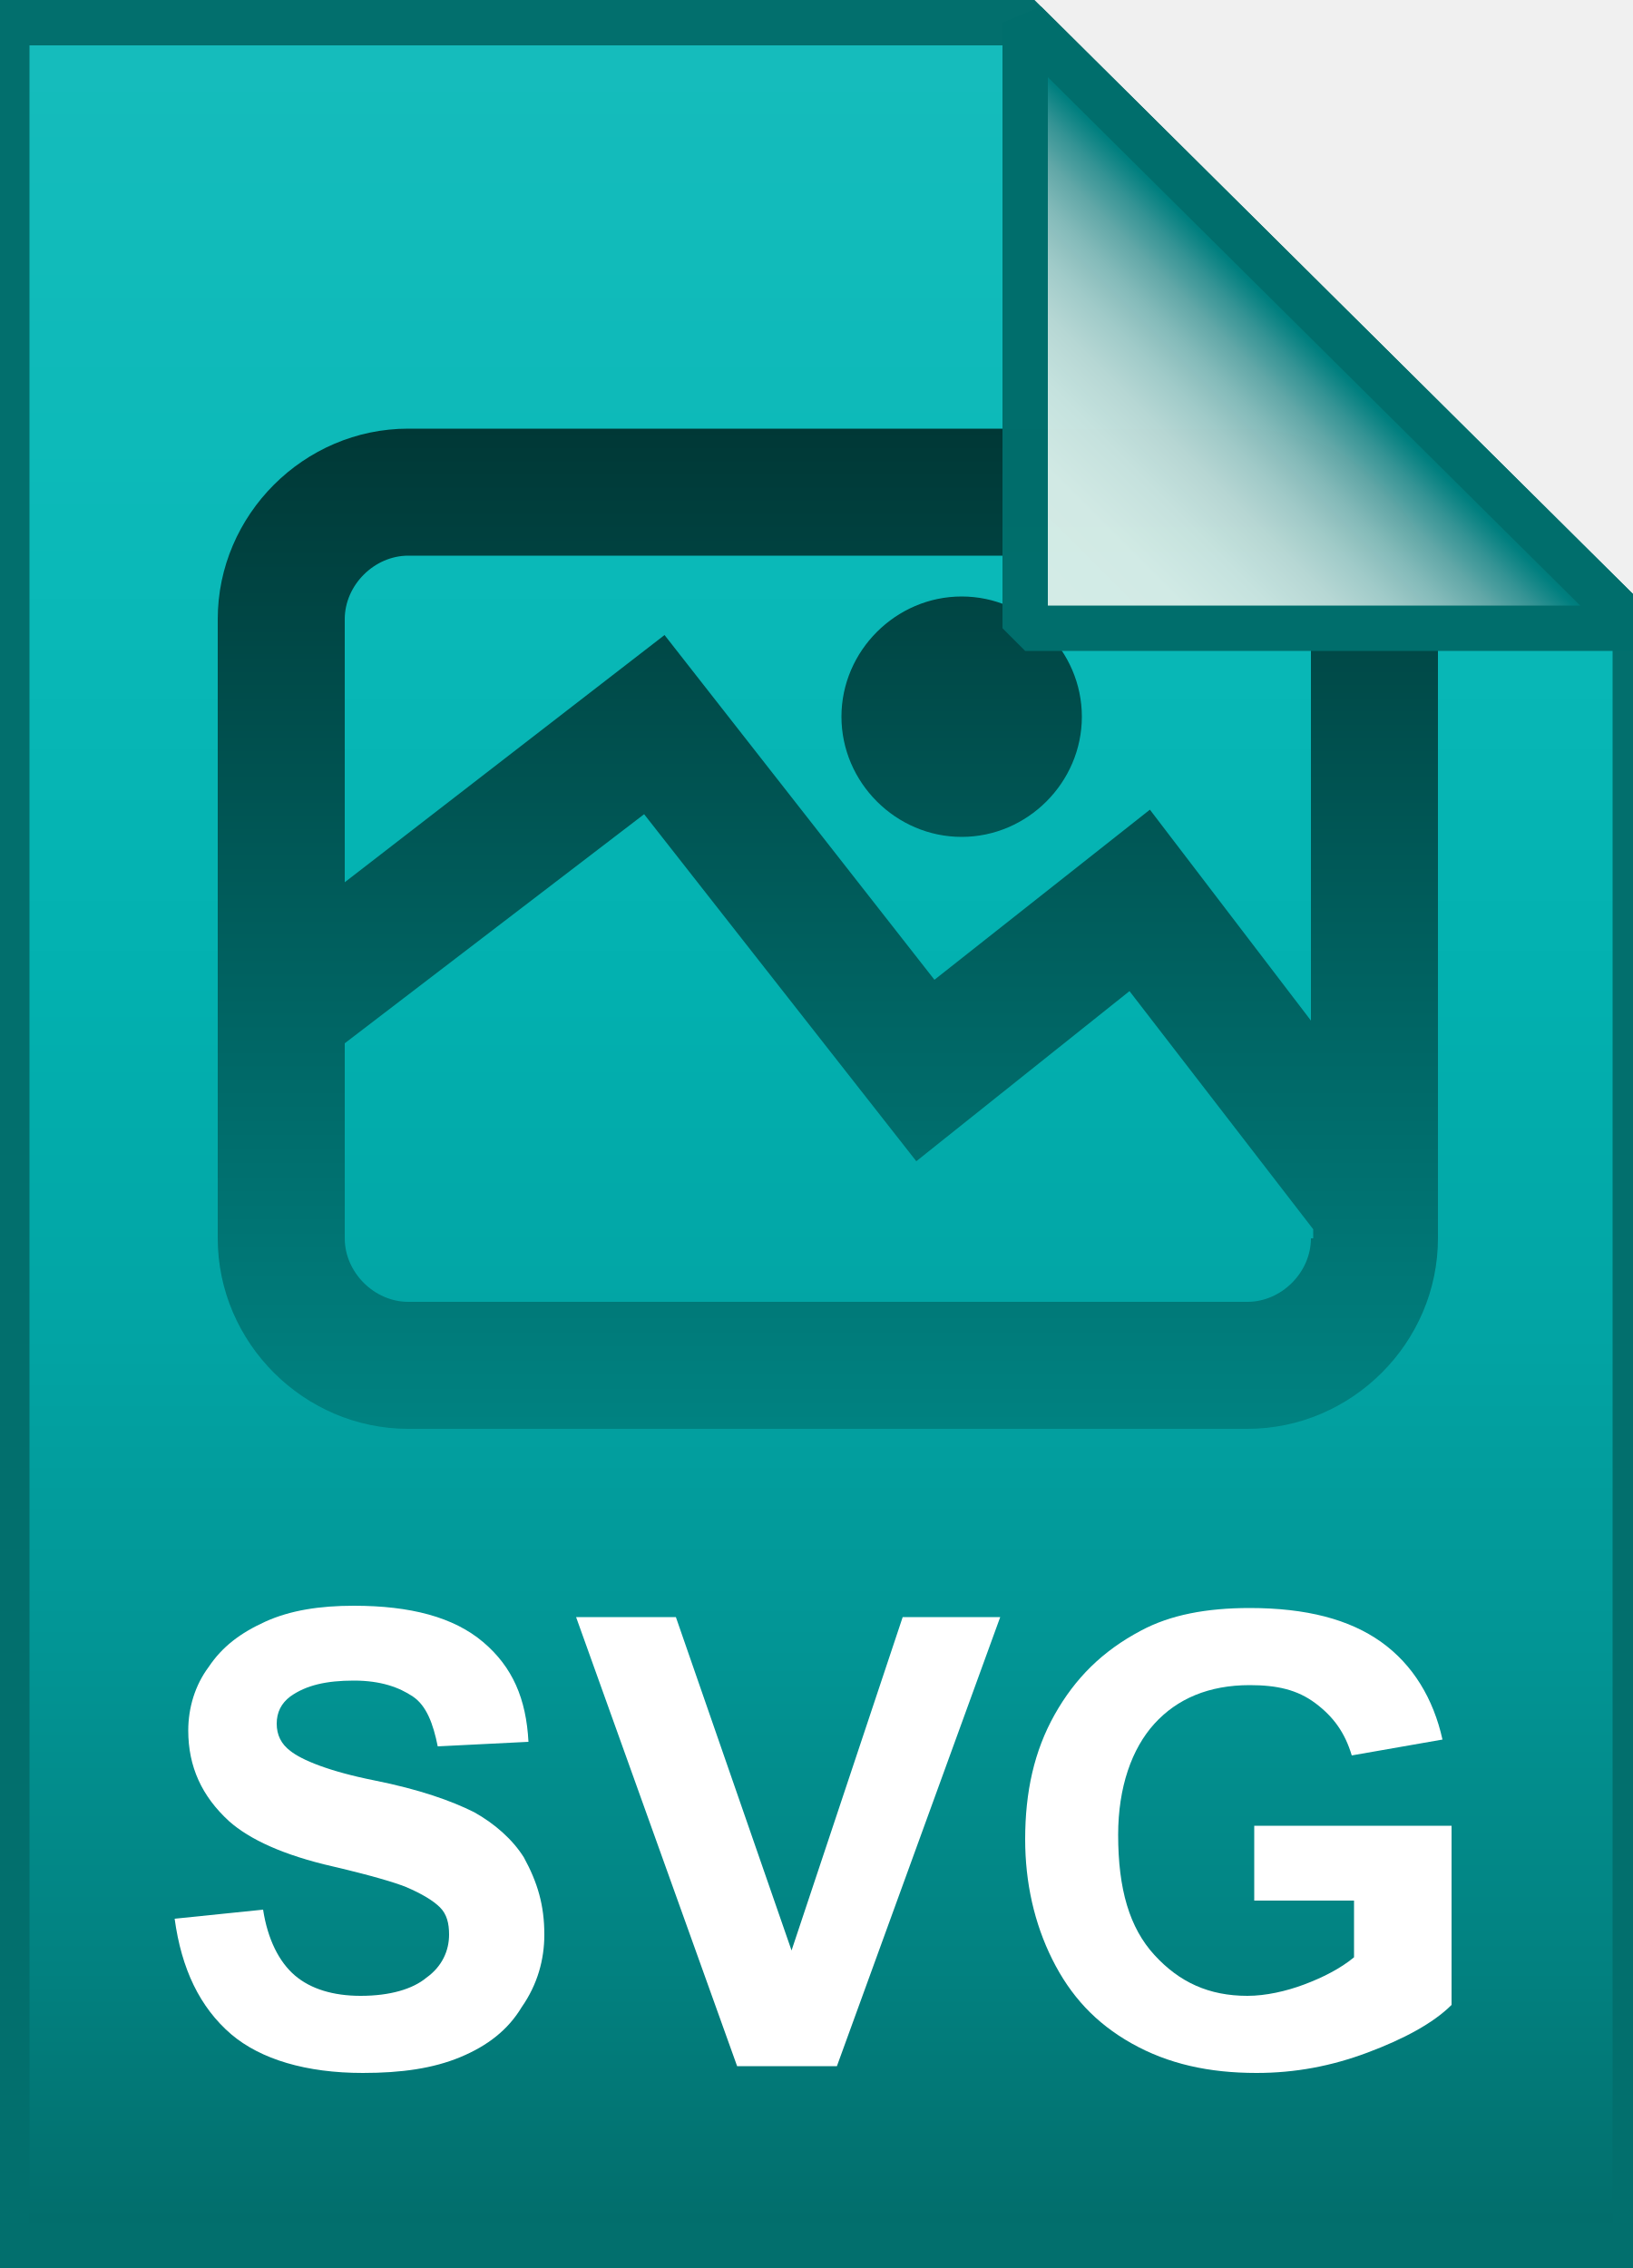
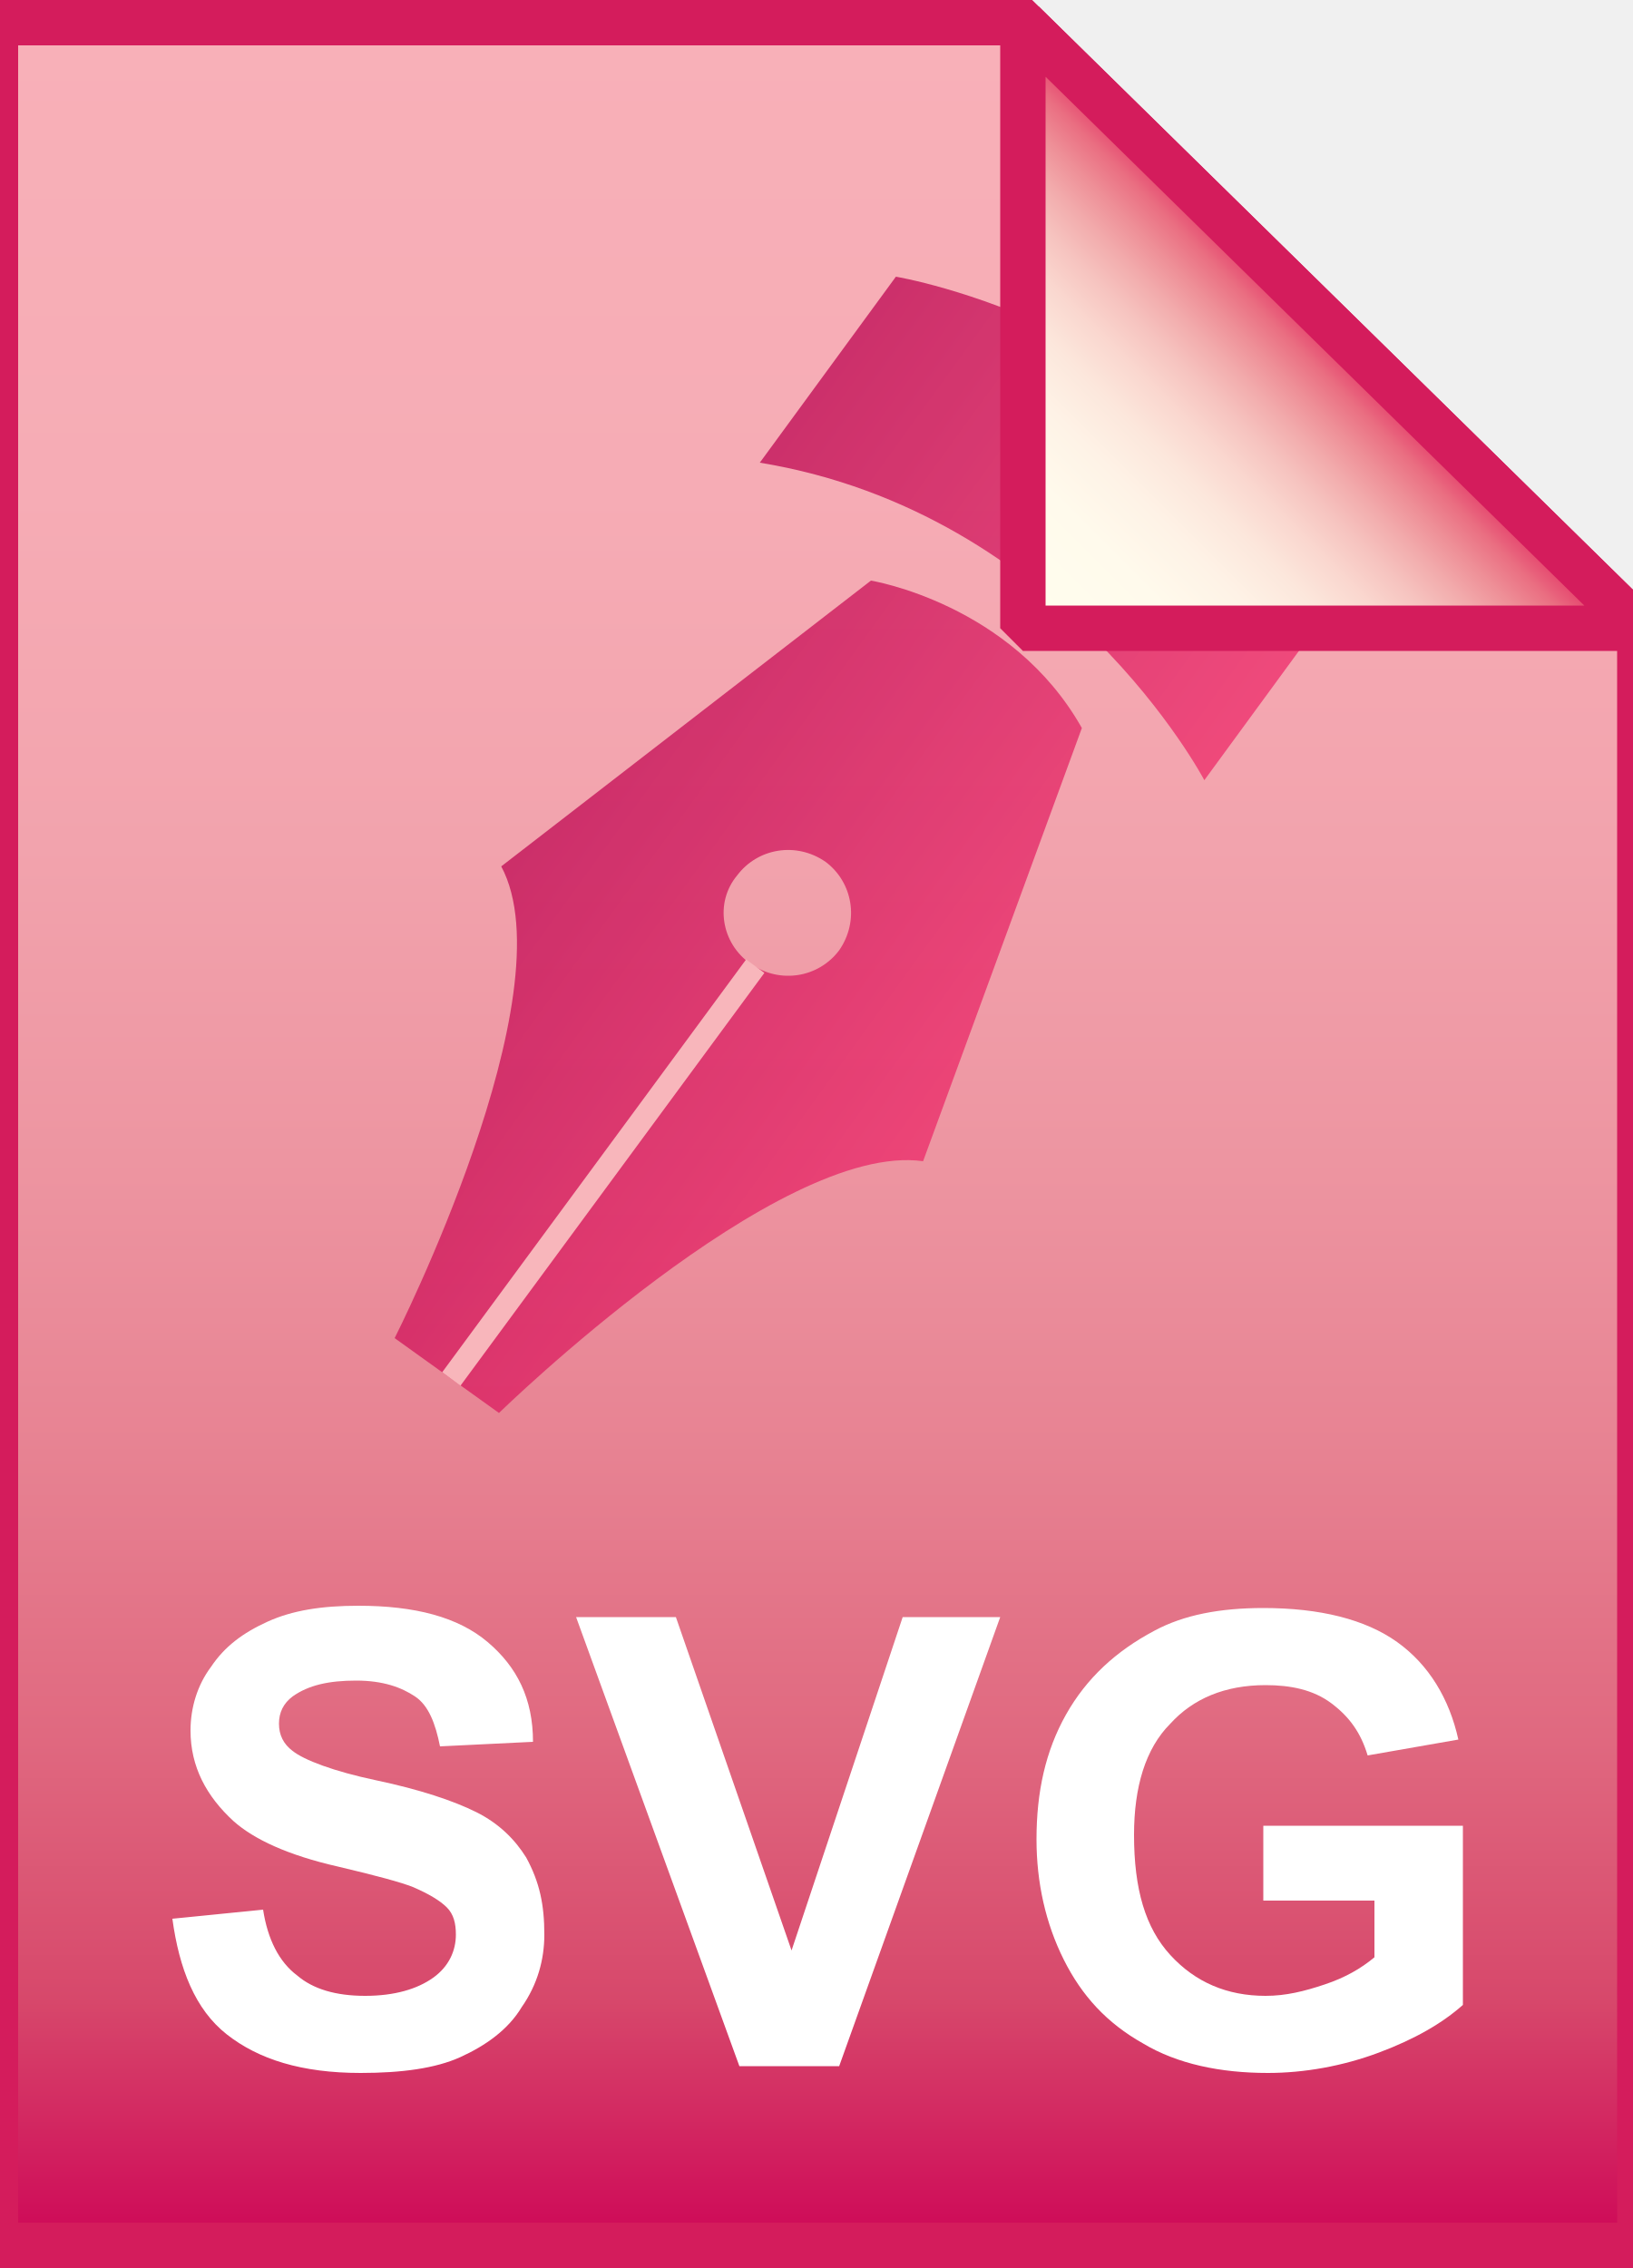
<svg xmlns="http://www.w3.org/2000/svg" version="1.1" id="Layer_1" x="0px" y="0px" viewBox="0 0 72 100" style="enable-background:new 0 0 72 100;" xml:space="preserve">
  <style type="text/css">
- 	.st0{opacity:0.99;}
- 	.st1{fill:url(#SVGID_1_);}
- 	.st2{fill-opacity:0;stroke:#006E6C;stroke-width:2;}
- 	.st3{enable-background:new    ;}
- 	.st4{fill:#FFFFFF;}
- 	.st5{fill:url(#SVGID_2_);}
+ 	.st0{fill:url(#SVGID_1_);}
+ 	.st1{fill-opacity:0;stroke:#D41C5C;stroke-width:2;}
+ 	.st2{enable-background:new    ;}
+ 	.st3{fill:#FFFFFF;}
+ 	.st4{opacity:0.73;fill:url(#SVGID_2_);enable-background:new    ;}
+ 	.st5{fill-opacity:0;stroke:#F8B6BB;}
	.st6{fill:url(#SVGID_3_);}
- 	.st7{fill-opacity:0;stroke:#006E6C;stroke-width:2;stroke-linejoin:bevel;}
+ 	.st7{fill-opacity:0;stroke:#D41C5C;stroke-width:2;stroke-linejoin:bevel;}
</style>
-   <g class="st0">
-     <linearGradient id="SVGID_1_" gradientUnits="userSpaceOnUse" x1="36.2" y1="3.005" x2="36.2" y2="101" gradientTransform="matrix(1 0 0 -1 0 102)">
-       <stop offset="0" style="stop-color:#006B69" />
-       <stop offset="0.124" style="stop-color:#00807F" />
-       <stop offset="0.262" style="stop-color:#009393" />
-       <stop offset="0.41" style="stop-color:#00A3A3" />
-       <stop offset="0.571" style="stop-color:#00B0AF" />
-       <stop offset="0.752" style="stop-color:#08B8B7" />
-       <stop offset="1" style="stop-color:#14BBBB" />
+   <g>
+     <linearGradient id="SVGID_1_" gradientUnits="userSpaceOnUse" x1="36" y1="101" x2="36" y2="3.004" gradientTransform="matrix(1 0 0 -1 0 102)">
+       <stop offset="0" style="stop-color:#F8B0B8" />
+       <stop offset="0.211" style="stop-color:#F6ACB5" />
+       <stop offset="0.37" style="stop-color:#F2A3AD" />
+       <stop offset="0.512" style="stop-color:#ED95A1" />
+       <stop offset="0.645" style="stop-color:#E78292" />
+       <stop offset="0.77" style="stop-color:#E06980" />
+       <stop offset="0.889" style="stop-color:#D7486B" />
+       <stop offset="1" style="stop-color:#CE0757" />
    </linearGradient>
-     <path class="st1" d="M45.2,1l26.9,26.7V99H0.3V1H45.2z" />
-     <path class="st2" d="M45.2,1l26.9,26.7V99H0.3V1H45.2z" />
+     <path class="st0" d="M45.1,1l27.2,26.7V99H-0.2V1H45.1z" />
+     <path class="st1" d="M45.1,1l27.2,26.7V99H-0.2V1H45.1z" />
  </g>
-   <g class="st3">
-     <path class="st4" d="M7.7,84.6l3.9-0.4c0.2,1.3,0.7,2.3,1.4,2.9c0.7,0.6,1.7,0.9,2.9,0.9c1.3,0,2.3-0.3,2.9-0.8   c0.7-0.5,1-1.2,1-1.9c0-0.5-0.1-0.9-0.4-1.2c-0.3-0.3-0.8-0.6-1.5-0.9c-0.5-0.2-1.5-0.5-3.2-0.9c-2.2-0.5-3.7-1.2-4.6-2   c-1.2-1.1-1.8-2.4-1.8-4c0-1,0.3-2,0.9-2.8c0.6-0.9,1.4-1.5,2.5-2c1.1-0.5,2.4-0.7,3.9-0.7c2.5,0,4.4,0.5,5.7,1.6s1.9,2.5,2,4.4   l-4,0.2c-0.2-1-0.5-1.8-1.1-2.2c-0.6-0.4-1.4-0.7-2.6-0.7c-1.2,0-2.1,0.2-2.8,0.7c-0.4,0.3-0.6,0.7-0.6,1.2c0,0.5,0.2,0.9,0.6,1.2   c0.5,0.4,1.7,0.9,3.7,1.3s3.4,0.9,4.4,1.4c0.9,0.5,1.7,1.2,2.2,2C23.7,83,24,84,24,85.3c0,1.1-0.3,2.2-1,3.2   c-0.6,1-1.5,1.7-2.7,2.2s-2.6,0.7-4.3,0.7c-2.5,0-4.5-0.6-5.8-1.7C8.8,88.5,8,86.8,7.7,84.6z" />
-     <path class="st4" d="M32.5,91.1l-7.1-19.8h4.4l5.1,14.7l4.9-14.7h4.3l-7.2,19.8H32.5z" />
-     <path class="st4" d="M55.3,83.8v-3.3H64v7.9c-0.8,0.8-2.1,1.5-3.7,2.1s-3.2,0.9-4.9,0.9c-2.1,0-3.9-0.4-5.5-1.3   c-1.6-0.9-2.7-2.1-3.5-3.7c-0.8-1.6-1.2-3.4-1.2-5.3c0-2.1,0.4-3.9,1.3-5.5c0.9-1.6,2.1-2.8,3.8-3.7c1.3-0.7,2.9-1,4.8-1   c2.5,0,4.4,0.5,5.8,1.5s2.3,2.5,2.7,4.3l-4,0.7c-0.3-1-0.8-1.7-1.6-2.3c-0.8-0.6-1.7-0.8-2.9-0.8c-1.8,0-3.2,0.6-4.2,1.7   c-1,1.1-1.6,2.8-1.6,4.9c0,2.4,0.5,4.1,1.6,5.3s2.4,1.8,4.1,1.8c0.8,0,1.7-0.2,2.5-0.5c0.8-0.3,1.6-0.7,2.2-1.2v-2.5H55.3z" />
+   <g class="st2">
+     <path class="st3" d="M7.6,84.6l4-0.4c0.2,1.3,0.7,2.3,1.5,2.9c0.7,0.6,1.7,0.9,3,0.9c1.3,0,2.3-0.3,3-0.8c0.7-0.5,1-1.2,1-1.9   c0-0.5-0.1-0.9-0.4-1.2c-0.3-0.3-0.8-0.6-1.5-0.9c-0.5-0.2-1.6-0.5-3.3-0.9c-2.2-0.5-3.7-1.2-4.6-2c-1.2-1.1-1.9-2.4-1.9-4   c0-1,0.3-2,0.9-2.8c0.6-0.9,1.4-1.5,2.5-2c1.1-0.5,2.4-0.7,4-0.7c2.5,0,4.4,0.5,5.7,1.6c1.3,1.1,2,2.5,2,4.4l-4.1,0.2   c-0.2-1-0.5-1.8-1.1-2.2c-0.6-0.4-1.4-0.7-2.6-0.7c-1.2,0-2.1,0.2-2.8,0.7c-0.4,0.3-0.6,0.7-0.6,1.2c0,0.5,0.2,0.9,0.6,1.2   c0.5,0.4,1.8,0.9,3.7,1.3s3.4,0.9,4.4,1.4c1,0.5,1.7,1.2,2.2,2C23.8,83,24,84,24,85.3c0,1.1-0.3,2.2-1,3.2c-0.6,1-1.6,1.7-2.7,2.2   s-2.6,0.7-4.4,0.7c-2.6,0-4.5-0.6-5.9-1.7S7.9,86.8,7.6,84.6z" />
+     <path class="st3" d="M32.6,91.1l-7.2-19.8h4.4l5.1,14.7l4.9-14.7h4.3L37,91.1H32.6z" />
+     <path class="st3" d="M55.7,83.8v-3.3h8.8v7.9c-0.9,0.8-2.1,1.5-3.7,2.1s-3.3,0.9-4.9,0.9c-2.1,0-4-0.4-5.5-1.3   c-1.6-0.9-2.7-2.1-3.5-3.7c-0.8-1.6-1.2-3.4-1.2-5.3c0-2.1,0.4-3.9,1.3-5.5c0.9-1.6,2.2-2.8,3.9-3.7c1.3-0.7,2.9-1,4.8-1   c2.5,0,4.5,0.5,5.9,1.5c1.4,1,2.3,2.5,2.7,4.3l-4,0.7c-0.3-1-0.8-1.7-1.6-2.3c-0.8-0.6-1.8-0.8-2.9-0.8c-1.8,0-3.2,0.6-4.2,1.7   c-1.1,1.1-1.6,2.8-1.6,4.9c0,2.4,0.5,4.1,1.6,5.3s2.5,1.8,4.2,1.8c0.9,0,1.7-0.2,2.6-0.5c0.9-0.3,1.6-0.7,2.2-1.2v-2.5H55.7z" />
  </g>
-   <linearGradient id="SVGID_2_" gradientUnits="userSpaceOnUse" x1="36.5" y1="63" x2="36.5" y2="18.909">
-     <stop offset="5.000000e-03" style="stop-color:#008281" />
-     <stop offset="0.343" style="stop-color:#006A69" />
-     <stop offset="1" style="stop-color:#003836" />
-   </linearGradient>
-   <path class="st5" d="M55,18.9H18c-4.6,0-8.4,3.8-8.4,8.4v27.3c0,4.6,3.8,8.4,8.4,8.4H55c4.6,0,8.4-3.8,8.4-8.4V27.3  C63.4,22.7,59.7,18.9,55,18.9z M57.8,54.6c0,1.5-1.3,2.8-2.8,2.8H18c-1.5,0-2.8-1.3-2.8-2.8V46l13.2-10.1l12,15.3l9.4-7.5l8.1,10.5  V54.6z M57.8,45l-7.1-9.3l-9.5,7.5L29.3,28L15.2,38.9V27.3c0-1.5,1.3-2.8,2.8-2.8H55c1.5,0,2.8,1.3,2.8,2.8V45z M42.4,26.3  c-2.9,0-5.3,2.4-5.3,5.3s2.4,5.3,5.3,5.3s5.3-2.4,5.3-5.3S45.3,26.3,42.4,26.3z" />
-   <g class="st0">
-     <linearGradient id="SVGID_3_" gradientUnits="userSpaceOnUse" x1="45.214" y1="74.229" x2="58.667" y2="87.682" gradientTransform="matrix(1 0 0 -1 0 102)">
-       <stop offset="0" style="stop-color:#D6EDE8" />
-       <stop offset="0.297" style="stop-color:#D3EBE6" />
-       <stop offset="0.44" style="stop-color:#C7E3DF" />
-       <stop offset="0.551" style="stop-color:#B7D8D5" />
-       <stop offset="0.645" style="stop-color:#A0CBC9" />
-       <stop offset="0.729" style="stop-color:#84BAB9" />
-       <stop offset="0.804" style="stop-color:#62A7A7" />
-       <stop offset="0.874" style="stop-color:#349394" />
-       <stop offset="0.938" style="stop-color:#007F7F" />
-       <stop offset="0.998" style="stop-color:#006B6A" />
-       <stop offset="1" style="stop-color:#006B69" />
+   <g>
+     <linearGradient id="SVGID_2_" gradientUnits="userSpaceOnUse" x1="1729.689" y1="-415.956" x2="1753.864" y2="-415.956" gradientTransform="matrix(-0.81 -0.586 -0.586 0.81 1202.463 1396.591)">
+       <stop offset="0" style="stop-color:#EE2868" />
+       <stop offset="1" style="stop-color:#BC024F" />
    </linearGradient>
-     <path class="st6" d="M45.2,1l26.9,26.7H45.2V1z" />
-     <path class="st7" d="M45.2,1l26.9,26.7H45.2V1z" />
+     <path class="st4" d="M22,62.3L17.4,59c0,0,7.7-15.2,4.7-20.8l16.3-12.6c0,0,6.2,1,9.3,6.5l-7,19.1C34.3,50.3,22,62.3,22,62.3z    M33.1,42.5c1.3,0.9,3,0.6,3.9-0.6c0.9-1.3,0.6-3-0.6-3.9c-1.3-0.9-3-0.6-3.9,0.6C31.5,39.8,31.8,41.6,33.1,42.5z M33.1,42.5   L19.8,60.6 M59.1,26.2c-6.2-11.8-19.6-14-19.6-14l-6,8.2c13.4,2.2,19.6,14,19.6,14L59.1,26.2z" />
+     <path class="st5" d="M19.9,60.8l13.4-18.2" />
+   </g>
+   <g>
+     <linearGradient id="SVGID_3_" gradientUnits="userSpaceOnUse" x1="45.178" y1="74.159" x2="58.772" y2="87.753" gradientTransform="matrix(1 0 0 -1 0 102)">
+       <stop offset="0" style="stop-color:#FFFEEE" />
+       <stop offset="0.265" style="stop-color:#FFFAEC" />
+       <stop offset="0.402" style="stop-color:#FEF2E6" />
+       <stop offset="0.51" style="stop-color:#FCE7DC" />
+       <stop offset="0.604" style="stop-color:#FAD7CF" />
+       <stop offset="0.687" style="stop-color:#F6C3BF" />
+       <stop offset="0.763" style="stop-color:#F2ABAC" />
+       <stop offset="0.834" style="stop-color:#EE8F97" />
+       <stop offset="0.901" style="stop-color:#EA6F82" />
+       <stop offset="0.962" style="stop-color:#E5446D" />
+       <stop offset="1" style="stop-color:#E30E60" />
+     </linearGradient>
+     <path class="st6" d="M45.1,1l27.2,26.7H45.1V1z" />
+     <path class="st7" d="M45.1,1l27.2,26.7H45.1V1z" />
  </g>
</svg>
